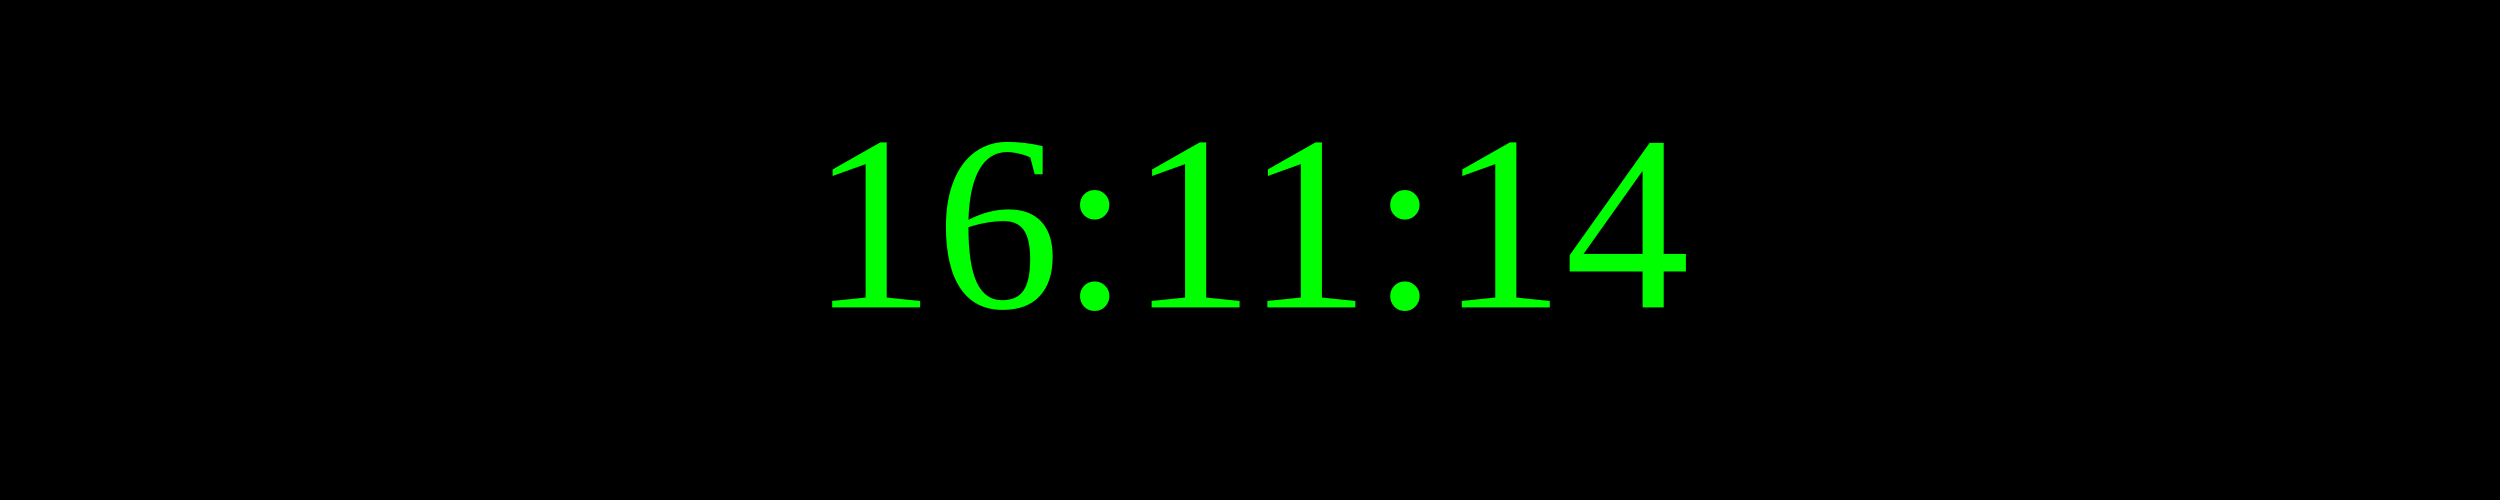
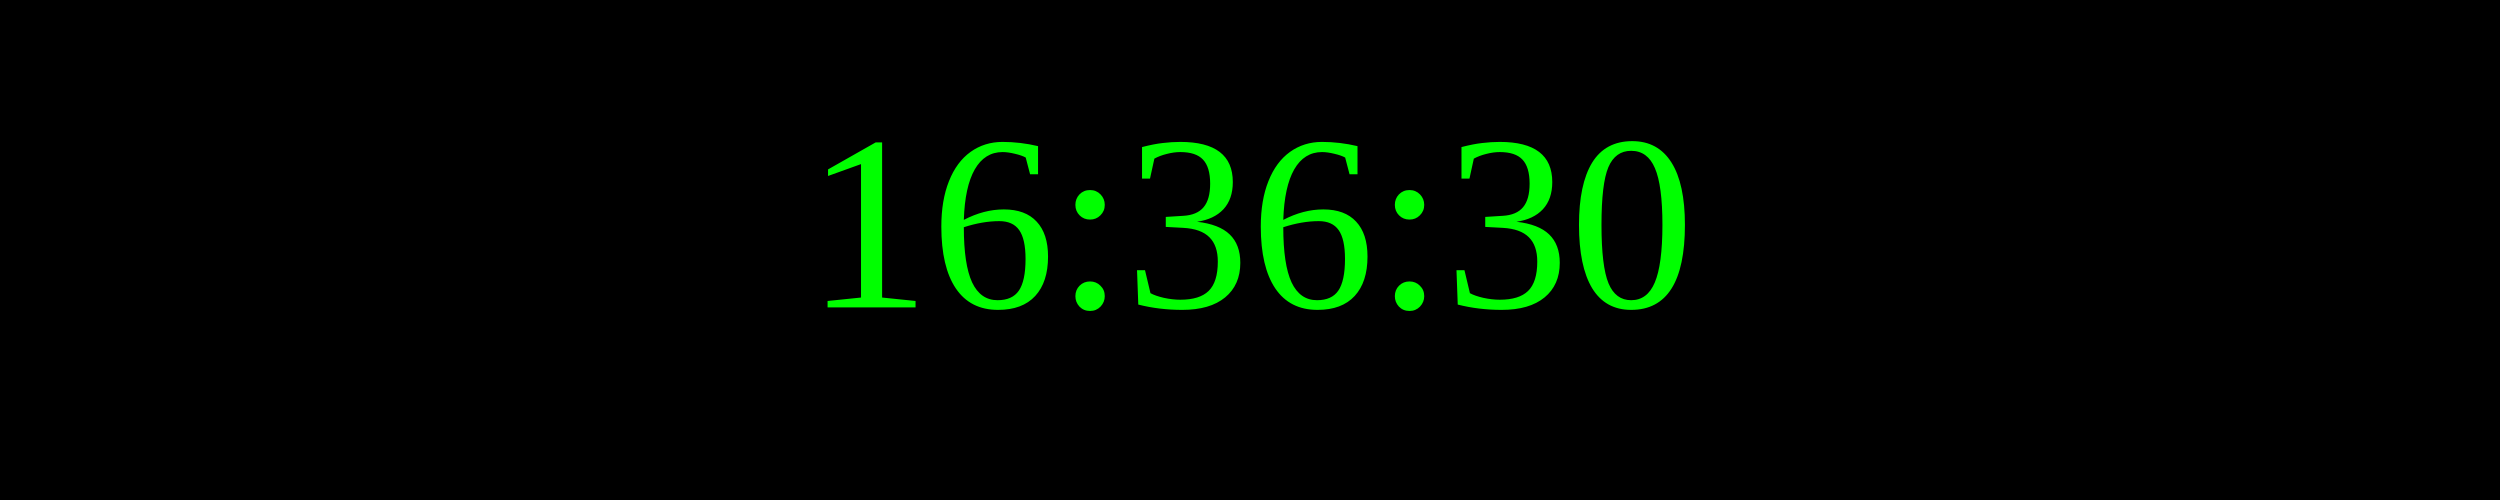
<svg xmlns="http://www.w3.org/2000/svg" width="250" height="50">
  <rect width="100%" height="100%" fill="black" />
  <text x="50%" y="50%" font-size="25" fill="lime" text-anchor="middle" dominant-baseline="middle">
- 16:11:14
+ 16:36:30
</text>
</svg>
